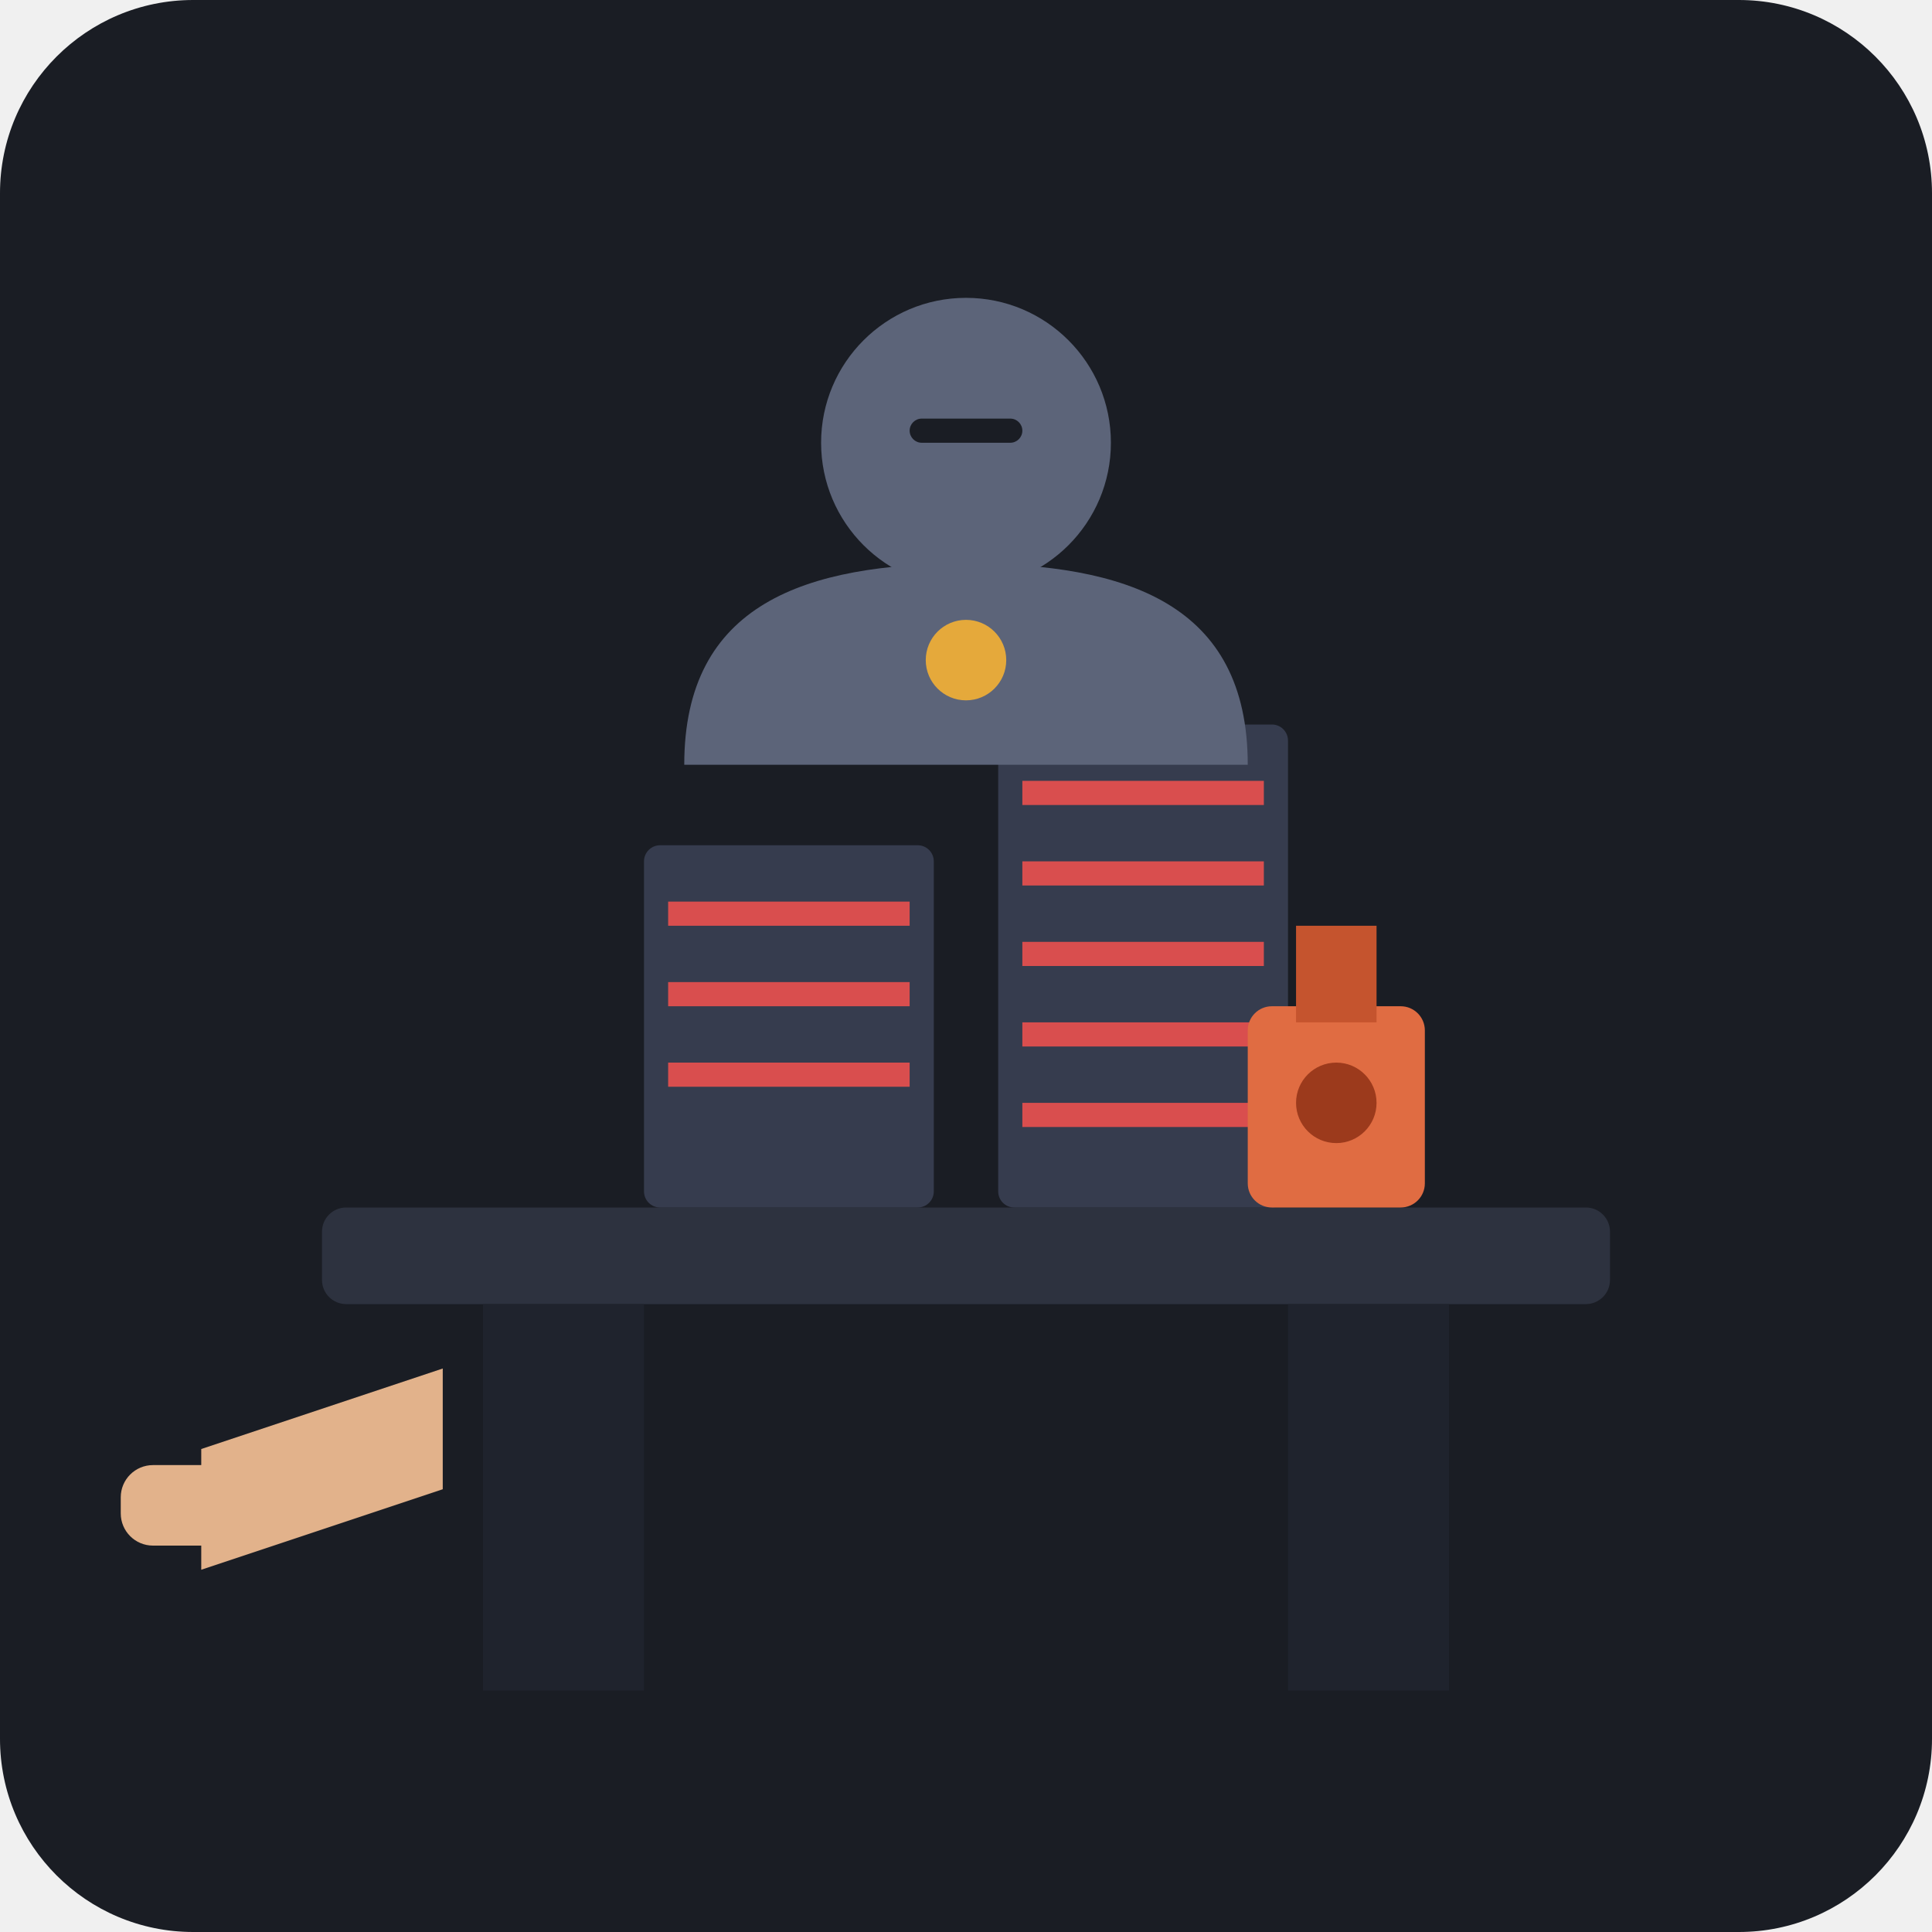
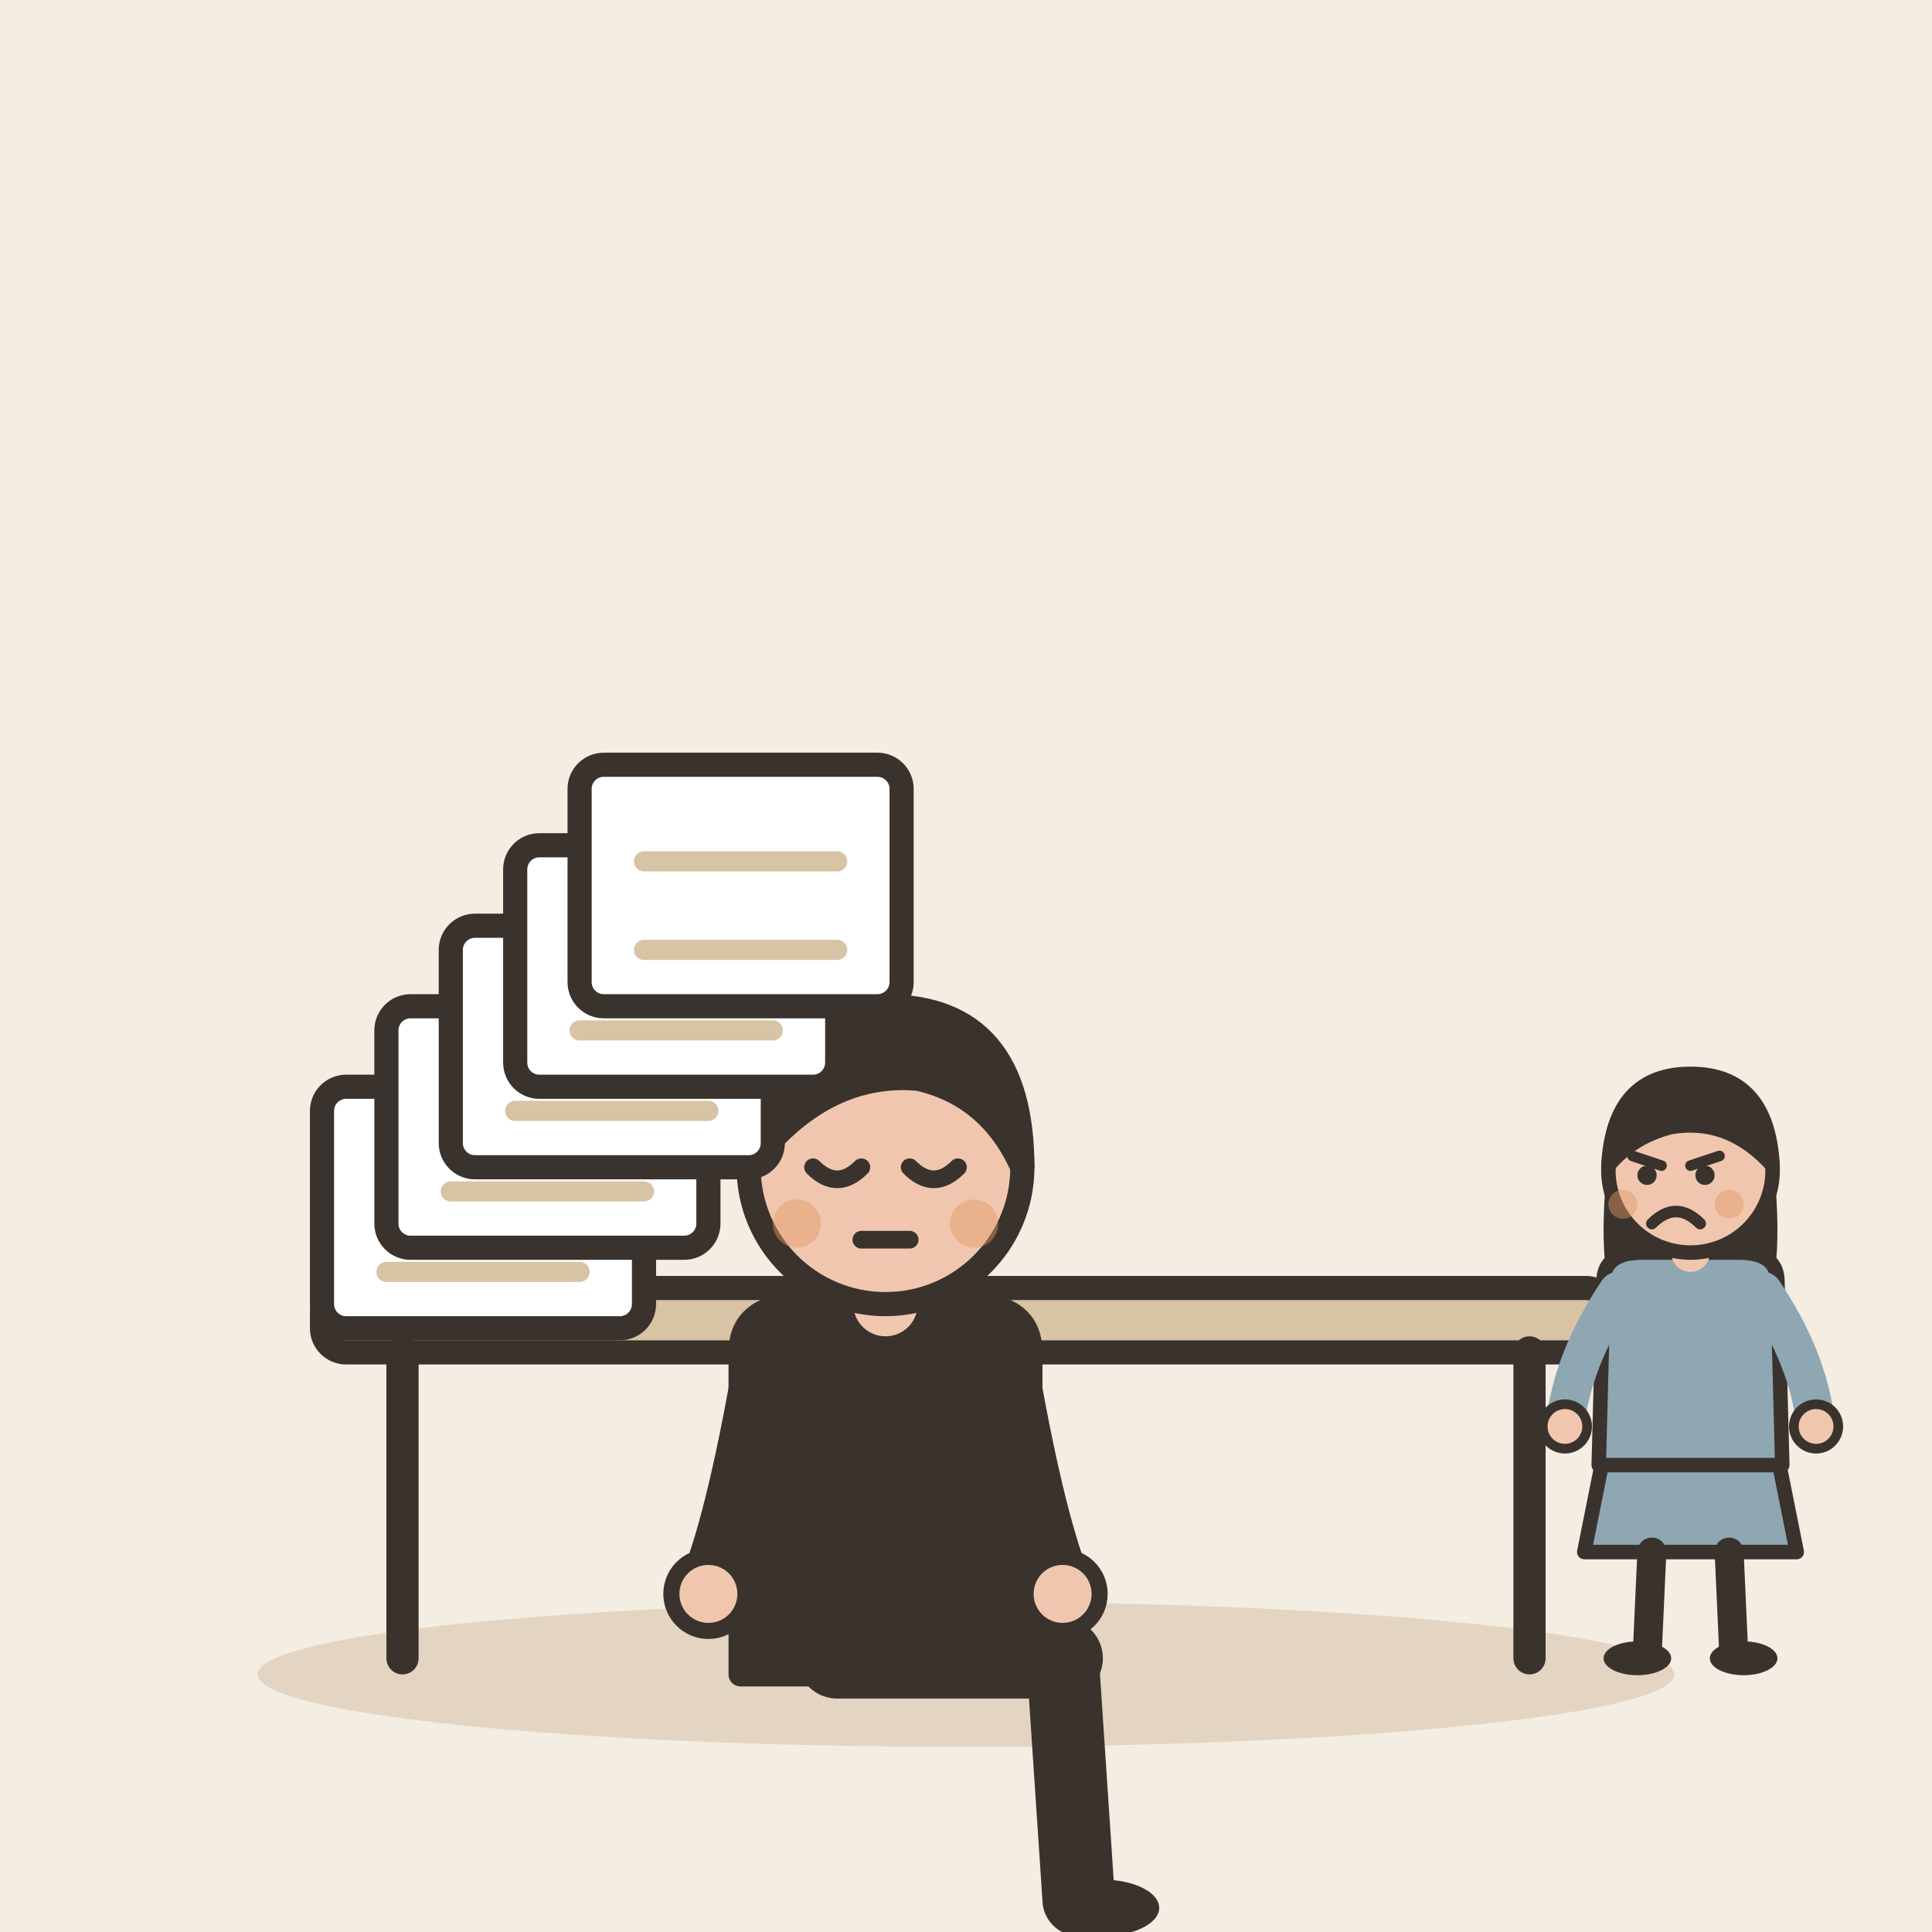
- <svg xmlns="http://www.w3.org/2000/svg" width="240" height="240" viewBox="0 0 240 240">
-   <rect width="240" height="240" rx="24" fill="#1A1D24" />
-   <g transform="translate(0, 0)">
-     <rect x="40" y="150" width="160" height="12" rx="3" fill="#2D323F" />
-     <rect x="60" y="162" width="20" height="48" fill="#1F232D" />
-     <rect x="160" y="162" width="20" height="48" fill="#1F232D" />
-     <rect x="80" y="105" width="36" height="45" rx="2" fill="#363C4E" />
-     <rect x="83" y="112" width="30" height="3" fill="#D94E4E" />
-     <rect x="83" y="122" width="30" height="3" fill="#D94E4E" />
-     <rect x="83" y="132" width="30" height="3" fill="#D94E4E" />
-     <rect x="124" y="90" width="36" height="60" rx="2" fill="#363C4E" />
-     <rect x="127" y="97" width="30" height="3" fill="#D94E4E" />
-     <rect x="127" y="107" width="30" height="3" fill="#D94E4E" />
-     <rect x="127" y="117" width="30" height="3" fill="#D94E4E" />
-     <rect x="127" y="127" width="30" height="3" fill="#D94E4E" />
-     <rect x="127" y="137" width="30" height="3" fill="#D94E4E" />
-     <rect x="155" y="125" width="22" height="25" rx="3" fill="#E06C42" />
-     <rect x="161" y="115" width="10" height="12" fill="#C5542E" />
-     <circle cx="166" cy="137" r="5" fill="#9C3A1C" />
-     <circle cx="120" cy="55" r="18" fill="#5C6479" />
-     <path d="M 85 95 C 85 75, 100 70, 120 70 C 140 70, 155 75, 155 95 Z" fill="#5C6479" />
-     <rect x="113" y="52" width="14" height="3" rx="1.5" fill="#1A1D24" />
-     <circle cx="120" cy="82" r="5" fill="#E5A93B" />
-     <path d="M 25 180 L 55 170 L 55 185 L 25 195 Z" fill="#E2B28B" />
-     <rect x="15" y="182" width="15" height="10" rx="4" fill="#E2B28B" />
+ <svg xmlns="http://www.w3.org/2000/svg" viewBox="0 0 240 240" data-style="editorial">
+   <rect width="240" height="240" fill="#F4EDE2" />
+   <ellipse cx="120" cy="208" rx="88" ry="9" fill="#E3D5C1" />
+   <g transform="translate(120 206)">
+     <rect x="-80" y="-46" width="160" height="8" rx="3" fill="#D8C3A5" stroke="#3A332D" stroke-width="3" stroke-linecap="round" stroke-linejoin="round" />
+     <path d="M-70 -38L-70 0" stroke="#3A332D" stroke-width="4" stroke-linecap="round" fill="none" />
+     <path d="M70 -38L70 0" stroke="#3A332D" stroke-width="4" stroke-linecap="round" fill="none" />
+   </g>
+   <g transform="translate(110 206)">
+     <path d="M-6 0L22 0" stroke="#3A332D" stroke-width="10" stroke-linecap="round" fill="none" />
+     <path d="M22 0L24 30" stroke="#3A332D" stroke-width="9" stroke-linecap="round" fill="none" />
+     <ellipse cx="27" cy="31" rx="7" ry="3.5" fill="#3A332D" />
+     <g transform="translate(0 40)" />
+     <path d="M-18 -38Q-18 -44 -10 -44L10 -44Q18 -44 18 -38L18 2L-18 2Z" fill="#3A332D" stroke="#3A332D" stroke-width="3" stroke-linecap="round" stroke-linejoin="round" />
+     <path d="M-15 -36Q-18.5 -16 -22 -8" fill="none" stroke="#3A332D" stroke-width="8" stroke-linecap="round" stroke-linejoin="round" />
+     <circle cx="-22" cy="-8" r="4.6" fill="#F0C7AE" stroke="#3A332D" stroke-linecap="round" stroke-linejoin="round" stroke-width="2" />
+     <path d="M15 -36Q18.5 -16 22 -8" fill="none" stroke="#3A332D" stroke-width="8" stroke-linecap="round" stroke-linejoin="round" />
+     <circle cx="22" cy="-8" r="4.6" fill="#F0C7AE" stroke="#3A332D" stroke-linecap="round" stroke-linejoin="round" stroke-width="2" />
+     <path d="M0 -44L0 -48" stroke="#F0C7AE" stroke-width="8" stroke-linecap="round" fill="none" />
+     <g transform="translate(0 40)">
+       <circle cx="0" cy="-101" r="17" fill="#F0C7AE" stroke="#3A332D" stroke-width="3" stroke-linecap="round" stroke-linejoin="round" />
+       <path d="M-17 -101Q-17 -121 0 -121Q17 -121 17 -101Q13 -110 4 -112Q-8 -113 -17 -101Z" fill="#3A332D" stroke="#3A332D" stroke-width="3" stroke-linecap="round" stroke-linejoin="round" />
+       <path d="M-9 -101Q-6 -98 -3 -101" fill="none" stroke="#3A332D" stroke-width="2.2" stroke-linecap="round" stroke-linejoin="round" />
+       <path d="M3 -101Q6 -98 9 -101" fill="none" stroke="#3A332D" stroke-width="2.2" stroke-linecap="round" stroke-linejoin="round" />
+       <path d="M-3 -92L3 -92" fill="none" stroke="#3A332D" stroke-width="2.2" stroke-linecap="round" stroke-linejoin="round" />
+       <circle cx="-11" cy="-94" r="3" fill="#E39A62" opacity="0.45" />
+       <circle cx="11" cy="-94" r="3" fill="#E39A62" opacity="0.45" />
+     </g>
+   </g>
+   <g transform="translate(60 150)">
+     <rect x="-20" y="-15" width="40" height="30" rx="3" fill="#FFFFFF" stroke="#3A332D" stroke-width="3" stroke-linecap="round" stroke-linejoin="round" />
+     <path d="M-12 -3L12 -3" stroke="#D8C3A5" stroke-width="2.5" stroke-linecap="round" fill="none" />
+     <path d="M-12 8L12 8" stroke="#D8C3A5" stroke-width="2.5" stroke-linecap="round" fill="none" />
+   </g>
+   <g transform="translate(68 140)">
+     <rect x="-20" y="-15" width="40" height="30" rx="3" fill="#FFFFFF" stroke="#3A332D" stroke-width="3" stroke-linecap="round" stroke-linejoin="round" />
+     <path d="M-12 -3L12 -3" stroke="#D8C3A5" stroke-width="2.5" stroke-linecap="round" fill="none" />
+     <path d="M-12 8L12 8" stroke="#D8C3A5" stroke-width="2.5" stroke-linecap="round" fill="none" />
+   </g>
+   <g transform="translate(76 130)">
+     <rect x="-20" y="-15" width="40" height="30" rx="3" fill="#FFFFFF" stroke="#3A332D" stroke-width="3" stroke-linecap="round" stroke-linejoin="round" />
+     <path d="M-12 -3L12 -3" stroke="#D8C3A5" stroke-width="2.5" stroke-linecap="round" fill="none" />
+     <path d="M-12 8L12 8" stroke="#D8C3A5" stroke-width="2.5" stroke-linecap="round" fill="none" />
+   </g>
+   <g transform="translate(84 120)">
+     <rect x="-20" y="-15" width="40" height="30" rx="3" fill="#FFFFFF" stroke="#3A332D" stroke-width="3" stroke-linecap="round" stroke-linejoin="round" />
+     <path d="M-12 -3L12 -3" stroke="#D8C3A5" stroke-width="2.5" stroke-linecap="round" fill="none" />
+     <path d="M-12 8L12 8" stroke="#D8C3A5" stroke-width="2.5" stroke-linecap="round" fill="none" />
+   </g>
+   <g transform="translate(92 110)">
+     <rect x="-20" y="-15" width="40" height="30" rx="3" fill="#FFFFFF" stroke="#3A332D" stroke-width="3" stroke-linecap="round" stroke-linejoin="round" />
+     <path d="M-12 -3L12 -3" stroke="#D8C3A5" stroke-width="2.5" stroke-linecap="round" fill="none" />
+     <path d="M-12 8L12 8" stroke="#D8C3A5" stroke-width="2.5" stroke-linecap="round" fill="none" />
+   </g>
+   <g transform="translate(210 206) scale(0.6 0.6)">
+     <path d="M-18 -42L-22 -22L22 -22L18 -42Z" fill="#8FA7B3" stroke="#3A332D" stroke-width="3" stroke-linecap="round" stroke-linejoin="round" />
+     <path d="M-8 -22L-9 0" stroke="#3A332D" stroke-width="6" stroke-linecap="round" fill="none" />
+     <path d="M8 -22L9 0" stroke="#3A332D" stroke-width="6" stroke-linecap="round" fill="none" />
+     <ellipse cx="-11" cy="0" rx="7" ry="3.5" fill="#3A332D" />
+     <ellipse cx="11" cy="0" rx="7" ry="3.5" fill="#3A332D" />
+     <path d="M-17 -104Q-20 -78 -14 -70L-6 -78L6 -78L14 -70Q20 -78 17 -104Z" fill="#3A332D" />
+     <path d="M-18 -78Q-18 -84 -10 -84L10 -84Q18 -84 18 -78L19 -40L-19 -40Z" fill="#8FA7B3" stroke="#3A332D" stroke-width="3" stroke-linecap="round" stroke-linejoin="round" />
+     <path d="M-15 -76Q-24.5 -62 -26 -48" fill="none" stroke="#8FA7B3" stroke-width="8" stroke-linecap="round" stroke-linejoin="round" />
+     <circle cx="-26" cy="-48" r="4.6" fill="#F0C7AE" stroke="#3A332D" stroke-linecap="round" stroke-linejoin="round" stroke-width="2" />
+     <path d="M15 -76Q24.5 -62 26 -48" fill="none" stroke="#8FA7B3" stroke-width="8" stroke-linecap="round" stroke-linejoin="round" />
+     <circle cx="26" cy="-48" r="4.6" fill="#F0C7AE" stroke="#3A332D" stroke-linecap="round" stroke-linejoin="round" stroke-width="2" />
+     <path d="M0 -84L0 -88" stroke="#F0C7AE" stroke-width="8" stroke-linecap="round" fill="none" />
+     <circle cx="0" cy="-101" r="17" fill="#F0C7AE" stroke="#3A332D" stroke-width="3" stroke-linecap="round" stroke-linejoin="round" />
+     <path d="M-17 -102Q-16 -121 0 -121Q16 -121 17 -102Q8 -112 -4 -110Q-12 -108 -17 -102Z" fill="#3A332D" stroke="#3A332D" stroke-width="3" stroke-linecap="round" stroke-linejoin="round" />
+     <path d="M-12 -104L-6 -102" fill="none" stroke="#3A332D" stroke-width="2.2" stroke-linecap="round" stroke-linejoin="round" />
+     <path d="M6 -104L0 -102" fill="none" stroke="#3A332D" stroke-width="2.2" stroke-linecap="round" stroke-linejoin="round" />
+     <circle cx="-9" cy="-100" r="2" fill="#3A332D" />
+     <circle cx="3" cy="-100" r="2" fill="#3A332D" />
+     <path d="M-8 -90Q-3 -95 2 -90" fill="none" stroke="#3A332D" stroke-width="2.4" stroke-linecap="round" stroke-linejoin="round" />
+     <circle cx="-14" cy="-94" r="3" fill="#E39A62" opacity="0.45" />
+     <circle cx="8" cy="-94" r="3" fill="#E39A62" opacity="0.45" />
  </g>
</svg>
